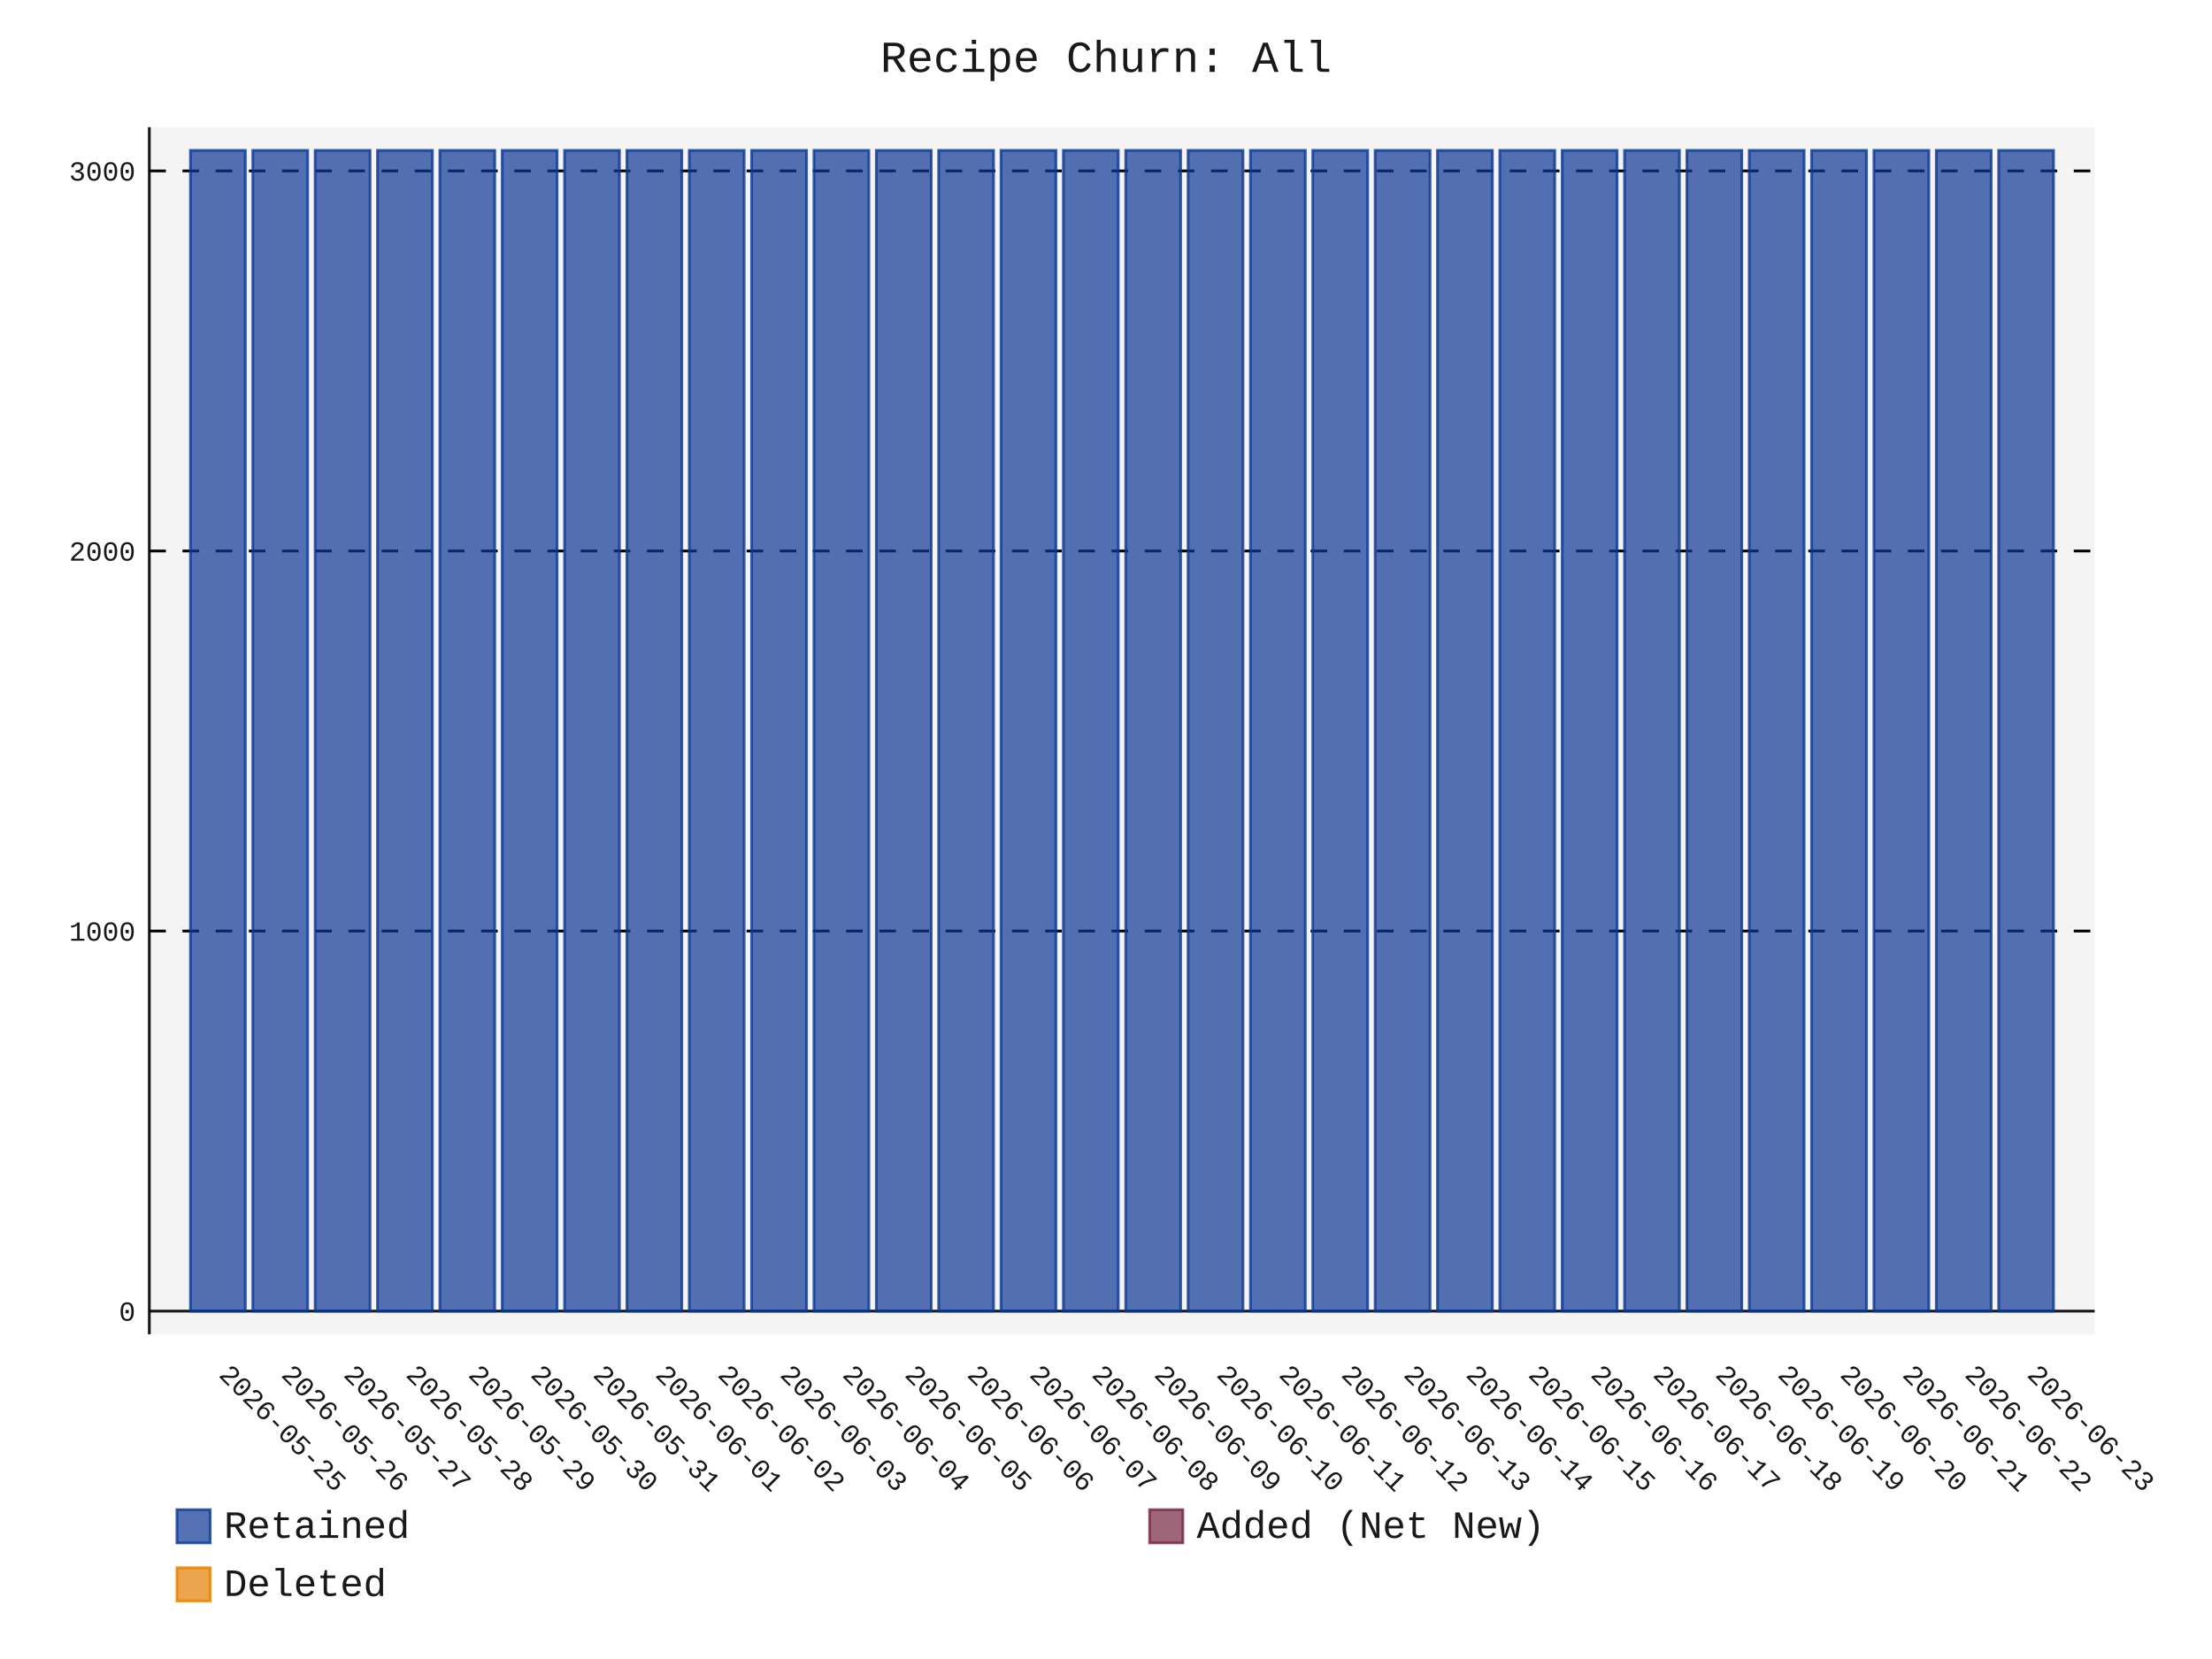
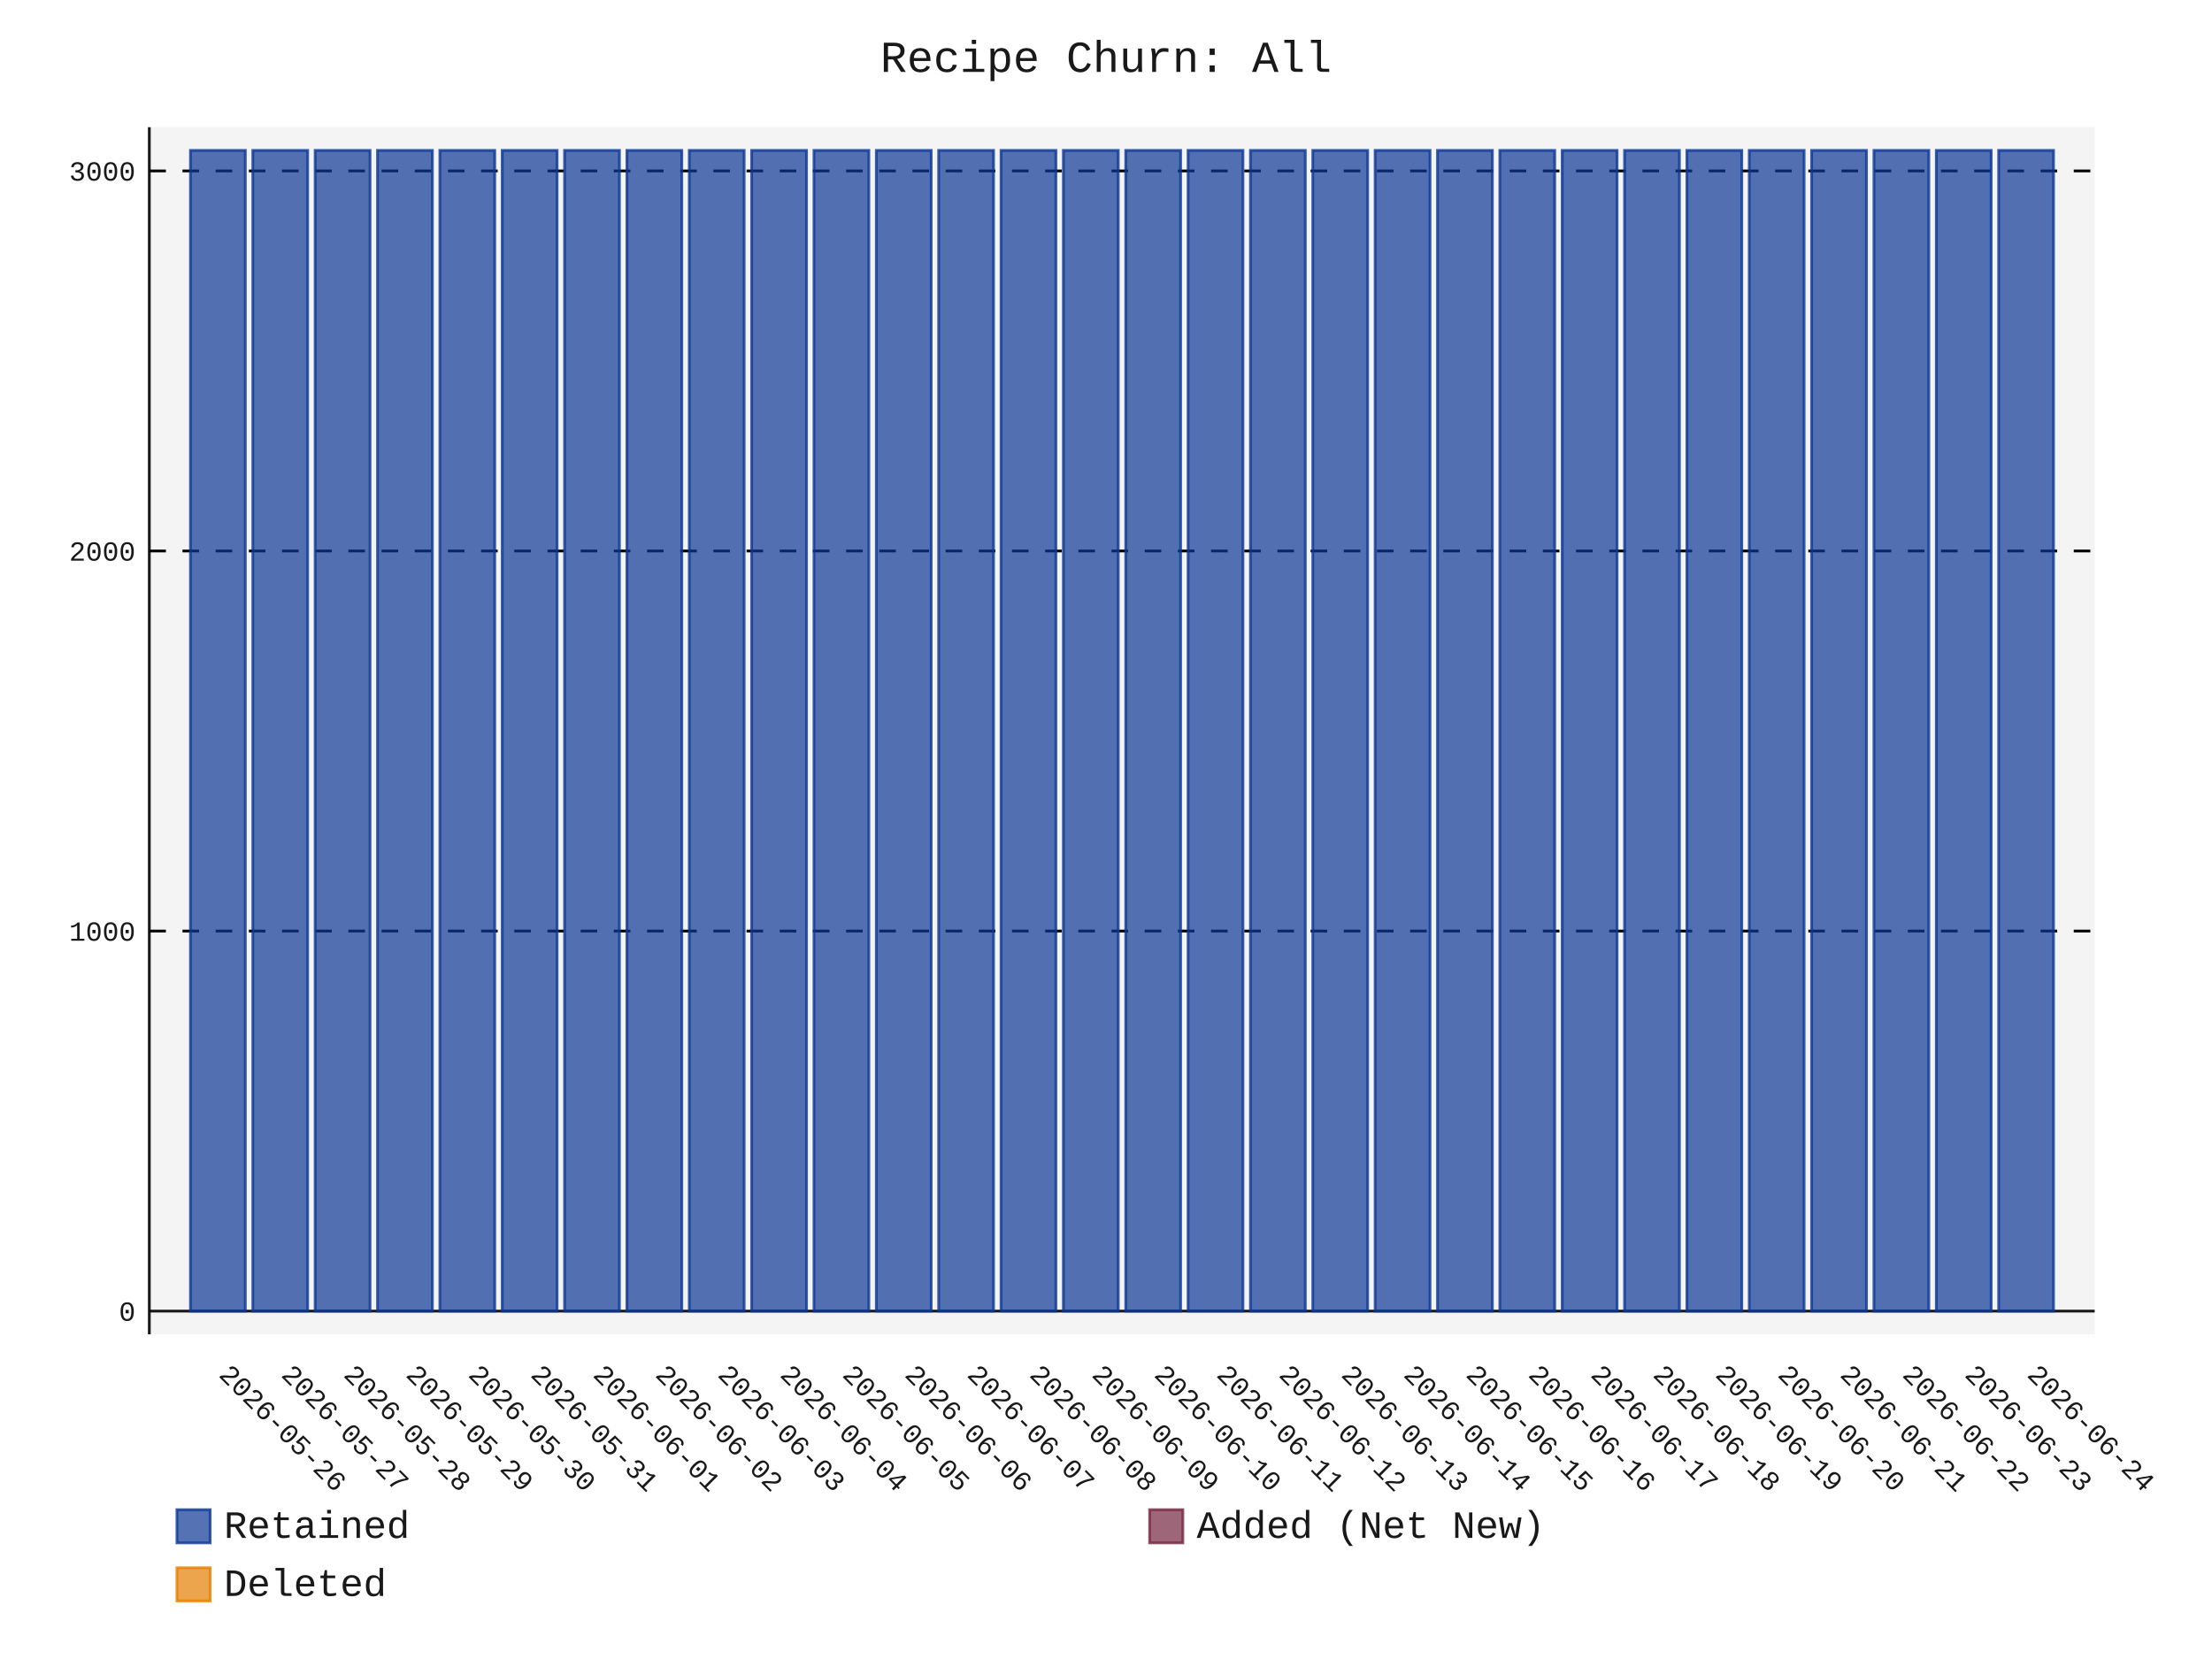
- <svg xmlns="http://www.w3.org/2000/svg" id="chart-0618896b-b977-415c-9762-0cec73ce8aa8" class="pygal-chart" viewBox="0 0 800 600">
+ <svg xmlns="http://www.w3.org/2000/svg" id="chart-1c3228c5-12e9-40e8-996f-5d8cffcf38c1" class="pygal-chart" viewBox="0 0 800 600">
  <defs>
-     <style type="text/css">#chart-0618896b-b977-415c-9762-0cec73ce8aa8{-webkit-user-select:none;-webkit-font-smoothing:antialiased;font-family:Consolas,"Liberation Mono",Menlo,Courier,monospace}#chart-0618896b-b977-415c-9762-0cec73ce8aa8 .title{font-family:Consolas,"Liberation Mono",Menlo,Courier,monospace;font-size:16px}#chart-0618896b-b977-415c-9762-0cec73ce8aa8 .legends .legend text{font-family:Consolas,"Liberation Mono",Menlo,Courier,monospace;font-size:14px}#chart-0618896b-b977-415c-9762-0cec73ce8aa8 .axis text{font-family:Consolas,"Liberation Mono",Menlo,Courier,monospace;font-size:10px}#chart-0618896b-b977-415c-9762-0cec73ce8aa8 .axis text.major{font-family:Consolas,"Liberation Mono",Menlo,Courier,monospace;font-size:10px}#chart-0618896b-b977-415c-9762-0cec73ce8aa8 .text-overlay text.value{font-family:Consolas,"Liberation Mono",Menlo,Courier,monospace;font-size:16px}#chart-0618896b-b977-415c-9762-0cec73ce8aa8 .text-overlay text.label{font-family:Consolas,"Liberation Mono",Menlo,Courier,monospace;font-size:10px}#chart-0618896b-b977-415c-9762-0cec73ce8aa8 .tooltip{font-family:Consolas,"Liberation Mono",Menlo,Courier,monospace;font-size:14px}#chart-0618896b-b977-415c-9762-0cec73ce8aa8 text.no_data{font-family:Consolas,"Liberation Mono",Menlo,Courier,monospace;font-size:64px}
- #chart-0618896b-b977-415c-9762-0cec73ce8aa8{background-color:transparent}#chart-0618896b-b977-415c-9762-0cec73ce8aa8 path,#chart-0618896b-b977-415c-9762-0cec73ce8aa8 line,#chart-0618896b-b977-415c-9762-0cec73ce8aa8 rect,#chart-0618896b-b977-415c-9762-0cec73ce8aa8 circle{-webkit-transition:150ms;-moz-transition:150ms;transition:150ms}#chart-0618896b-b977-415c-9762-0cec73ce8aa8 .graph &gt; .background{fill:transparent}#chart-0618896b-b977-415c-9762-0cec73ce8aa8 .plot &gt; .background{fill:rgba(240,240,240,0.7)}#chart-0618896b-b977-415c-9762-0cec73ce8aa8 .graph{fill:rgba(0,0,0,0.9)}#chart-0618896b-b977-415c-9762-0cec73ce8aa8 text.no_data{fill:rgba(0,0,0,0.9)}#chart-0618896b-b977-415c-9762-0cec73ce8aa8 .title{fill:rgba(0,0,0,0.9)}#chart-0618896b-b977-415c-9762-0cec73ce8aa8 .legends .legend text{fill:rgba(0,0,0,0.9)}#chart-0618896b-b977-415c-9762-0cec73ce8aa8 .legends .legend:hover text{fill:rgba(0,0,0,0.9)}#chart-0618896b-b977-415c-9762-0cec73ce8aa8 .axis .line{stroke:rgba(0,0,0,0.9)}#chart-0618896b-b977-415c-9762-0cec73ce8aa8 .axis .guide.line{stroke:rgba(0,0,0,0.5)}#chart-0618896b-b977-415c-9762-0cec73ce8aa8 .axis .major.line{stroke:rgba(0,0,0,0.9)}#chart-0618896b-b977-415c-9762-0cec73ce8aa8 .axis text.major{fill:rgba(0,0,0,0.9)}#chart-0618896b-b977-415c-9762-0cec73ce8aa8 .axis.y .guides:hover .guide.line,#chart-0618896b-b977-415c-9762-0cec73ce8aa8 .line-graph .axis.x .guides:hover .guide.line,#chart-0618896b-b977-415c-9762-0cec73ce8aa8 .stackedline-graph .axis.x .guides:hover .guide.line,#chart-0618896b-b977-415c-9762-0cec73ce8aa8 .xy-graph .axis.x .guides:hover .guide.line{stroke:rgba(0,0,0,0.9)}#chart-0618896b-b977-415c-9762-0cec73ce8aa8 .axis .guides:hover text{fill:rgba(0,0,0,0.9)}#chart-0618896b-b977-415c-9762-0cec73ce8aa8 .reactive{fill-opacity:.7;stroke-opacity:.8;stroke-width:1}#chart-0618896b-b977-415c-9762-0cec73ce8aa8 .ci{stroke:rgba(0,0,0,0.9)}#chart-0618896b-b977-415c-9762-0cec73ce8aa8 .reactive.active,#chart-0618896b-b977-415c-9762-0cec73ce8aa8 .active .reactive{fill-opacity:.8;stroke-opacity:.9;stroke-width:4}#chart-0618896b-b977-415c-9762-0cec73ce8aa8 .ci .reactive.active{stroke-width:1.5}#chart-0618896b-b977-415c-9762-0cec73ce8aa8 .series text{fill:rgba(0,0,0,0.9)}#chart-0618896b-b977-415c-9762-0cec73ce8aa8 .tooltip rect{fill:rgba(240,240,240,0.7);stroke:rgba(0,0,0,0.9);-webkit-transition:opacity 150ms;-moz-transition:opacity 150ms;transition:opacity 150ms}#chart-0618896b-b977-415c-9762-0cec73ce8aa8 .tooltip .label{fill:rgba(0,0,0,0.9)}#chart-0618896b-b977-415c-9762-0cec73ce8aa8 .tooltip .label{fill:rgba(0,0,0,0.9)}#chart-0618896b-b977-415c-9762-0cec73ce8aa8 .tooltip .legend{font-size:.8em;fill:rgba(0,0,0,0.5)}#chart-0618896b-b977-415c-9762-0cec73ce8aa8 .tooltip .x_label{font-size:.6em;fill:rgba(0,0,0,0.9)}#chart-0618896b-b977-415c-9762-0cec73ce8aa8 .tooltip .xlink{font-size:.5em;text-decoration:underline}#chart-0618896b-b977-415c-9762-0cec73ce8aa8 .tooltip .value{font-size:1.5em}#chart-0618896b-b977-415c-9762-0cec73ce8aa8 .bound{font-size:.5em}#chart-0618896b-b977-415c-9762-0cec73ce8aa8 .max-value{font-size:.75em;fill:rgba(0,0,0,0.5)}#chart-0618896b-b977-415c-9762-0cec73ce8aa8 .map-element{fill:rgba(240,240,240,0.7);stroke:rgba(0,0,0,0.5) !important}#chart-0618896b-b977-415c-9762-0cec73ce8aa8 .map-element .reactive{fill-opacity:inherit;stroke-opacity:inherit}#chart-0618896b-b977-415c-9762-0cec73ce8aa8 .color-0,#chart-0618896b-b977-415c-9762-0cec73ce8aa8 .color-0 a:visited{stroke:rgb(12,55,149);fill:rgb(12,55,149)}#chart-0618896b-b977-415c-9762-0cec73ce8aa8 .color-1,#chart-0618896b-b977-415c-9762-0cec73ce8aa8 .color-1 a:visited{stroke:rgb(117,38,65);fill:rgb(117,38,65)}#chart-0618896b-b977-415c-9762-0cec73ce8aa8 .color-2,#chart-0618896b-b977-415c-9762-0cec73ce8aa8 .color-2 a:visited{stroke:rgb(228,127,0);fill:rgb(228,127,0)}#chart-0618896b-b977-415c-9762-0cec73ce8aa8 .text-overlay .color-0 text{fill:black}#chart-0618896b-b977-415c-9762-0cec73ce8aa8 .text-overlay .color-1 text{fill:black}#chart-0618896b-b977-415c-9762-0cec73ce8aa8 .text-overlay .color-2 text{fill:black}
- #chart-0618896b-b977-415c-9762-0cec73ce8aa8 text.no_data{text-anchor:middle}#chart-0618896b-b977-415c-9762-0cec73ce8aa8 .guide.line{fill:none}#chart-0618896b-b977-415c-9762-0cec73ce8aa8 .centered{text-anchor:middle}#chart-0618896b-b977-415c-9762-0cec73ce8aa8 .title{text-anchor:middle}#chart-0618896b-b977-415c-9762-0cec73ce8aa8 .legends .legend text{fill-opacity:1}#chart-0618896b-b977-415c-9762-0cec73ce8aa8 .axis.x text{text-anchor:middle}#chart-0618896b-b977-415c-9762-0cec73ce8aa8 .axis.x:not(.web) text[transform]{text-anchor:start}#chart-0618896b-b977-415c-9762-0cec73ce8aa8 .axis.x:not(.web) text[transform].backwards{text-anchor:end}#chart-0618896b-b977-415c-9762-0cec73ce8aa8 .axis.y text{text-anchor:end}#chart-0618896b-b977-415c-9762-0cec73ce8aa8 .axis.y text[transform].backwards{text-anchor:start}#chart-0618896b-b977-415c-9762-0cec73ce8aa8 .axis.y2 text{text-anchor:start}#chart-0618896b-b977-415c-9762-0cec73ce8aa8 .axis.y2 text[transform].backwards{text-anchor:end}#chart-0618896b-b977-415c-9762-0cec73ce8aa8 .axis .guide.line{stroke-dasharray:4,4;stroke:black}#chart-0618896b-b977-415c-9762-0cec73ce8aa8 .axis .major.guide.line{stroke-dasharray:6,6;stroke:black}#chart-0618896b-b977-415c-9762-0cec73ce8aa8 .horizontal .axis.y .guide.line,#chart-0618896b-b977-415c-9762-0cec73ce8aa8 .horizontal .axis.y2 .guide.line,#chart-0618896b-b977-415c-9762-0cec73ce8aa8 .vertical .axis.x .guide.line{opacity:0}#chart-0618896b-b977-415c-9762-0cec73ce8aa8 .horizontal .axis.always_show .guide.line,#chart-0618896b-b977-415c-9762-0cec73ce8aa8 .vertical .axis.always_show .guide.line{opacity:1 !important}#chart-0618896b-b977-415c-9762-0cec73ce8aa8 .axis.y .guides:hover .guide.line,#chart-0618896b-b977-415c-9762-0cec73ce8aa8 .axis.y2 .guides:hover .guide.line,#chart-0618896b-b977-415c-9762-0cec73ce8aa8 .axis.x .guides:hover .guide.line{opacity:1}#chart-0618896b-b977-415c-9762-0cec73ce8aa8 .axis .guides:hover text{opacity:1}#chart-0618896b-b977-415c-9762-0cec73ce8aa8 .nofill{fill:none}#chart-0618896b-b977-415c-9762-0cec73ce8aa8 .subtle-fill{fill-opacity:.2}#chart-0618896b-b977-415c-9762-0cec73ce8aa8 .dot{stroke-width:1px;fill-opacity:1;stroke-opacity:1}#chart-0618896b-b977-415c-9762-0cec73ce8aa8 .dot.active{stroke-width:5px}#chart-0618896b-b977-415c-9762-0cec73ce8aa8 .dot.negative{fill:transparent}#chart-0618896b-b977-415c-9762-0cec73ce8aa8 text,#chart-0618896b-b977-415c-9762-0cec73ce8aa8 tspan{stroke:none !important}#chart-0618896b-b977-415c-9762-0cec73ce8aa8 .series text.active{opacity:1}#chart-0618896b-b977-415c-9762-0cec73ce8aa8 .tooltip rect{fill-opacity:.95;stroke-width:.5}#chart-0618896b-b977-415c-9762-0cec73ce8aa8 .tooltip text{fill-opacity:1}#chart-0618896b-b977-415c-9762-0cec73ce8aa8 .showable{visibility:hidden}#chart-0618896b-b977-415c-9762-0cec73ce8aa8 .showable.shown{visibility:visible}#chart-0618896b-b977-415c-9762-0cec73ce8aa8 .gauge-background{fill:rgba(229,229,229,1);stroke:none}#chart-0618896b-b977-415c-9762-0cec73ce8aa8 .bg-lines{stroke:transparent;stroke-width:2px}</style>
+     <style type="text/css">#chart-1c3228c5-12e9-40e8-996f-5d8cffcf38c1{-webkit-user-select:none;-webkit-font-smoothing:antialiased;font-family:Consolas,"Liberation Mono",Menlo,Courier,monospace}#chart-1c3228c5-12e9-40e8-996f-5d8cffcf38c1 .title{font-family:Consolas,"Liberation Mono",Menlo,Courier,monospace;font-size:16px}#chart-1c3228c5-12e9-40e8-996f-5d8cffcf38c1 .legends .legend text{font-family:Consolas,"Liberation Mono",Menlo,Courier,monospace;font-size:14px}#chart-1c3228c5-12e9-40e8-996f-5d8cffcf38c1 .axis text{font-family:Consolas,"Liberation Mono",Menlo,Courier,monospace;font-size:10px}#chart-1c3228c5-12e9-40e8-996f-5d8cffcf38c1 .axis text.major{font-family:Consolas,"Liberation Mono",Menlo,Courier,monospace;font-size:10px}#chart-1c3228c5-12e9-40e8-996f-5d8cffcf38c1 .text-overlay text.value{font-family:Consolas,"Liberation Mono",Menlo,Courier,monospace;font-size:16px}#chart-1c3228c5-12e9-40e8-996f-5d8cffcf38c1 .text-overlay text.label{font-family:Consolas,"Liberation Mono",Menlo,Courier,monospace;font-size:10px}#chart-1c3228c5-12e9-40e8-996f-5d8cffcf38c1 .tooltip{font-family:Consolas,"Liberation Mono",Menlo,Courier,monospace;font-size:14px}#chart-1c3228c5-12e9-40e8-996f-5d8cffcf38c1 text.no_data{font-family:Consolas,"Liberation Mono",Menlo,Courier,monospace;font-size:64px}
+ #chart-1c3228c5-12e9-40e8-996f-5d8cffcf38c1{background-color:transparent}#chart-1c3228c5-12e9-40e8-996f-5d8cffcf38c1 path,#chart-1c3228c5-12e9-40e8-996f-5d8cffcf38c1 line,#chart-1c3228c5-12e9-40e8-996f-5d8cffcf38c1 rect,#chart-1c3228c5-12e9-40e8-996f-5d8cffcf38c1 circle{-webkit-transition:150ms;-moz-transition:150ms;transition:150ms}#chart-1c3228c5-12e9-40e8-996f-5d8cffcf38c1 .graph &gt; .background{fill:transparent}#chart-1c3228c5-12e9-40e8-996f-5d8cffcf38c1 .plot &gt; .background{fill:rgba(240,240,240,0.7)}#chart-1c3228c5-12e9-40e8-996f-5d8cffcf38c1 .graph{fill:rgba(0,0,0,0.9)}#chart-1c3228c5-12e9-40e8-996f-5d8cffcf38c1 text.no_data{fill:rgba(0,0,0,0.9)}#chart-1c3228c5-12e9-40e8-996f-5d8cffcf38c1 .title{fill:rgba(0,0,0,0.9)}#chart-1c3228c5-12e9-40e8-996f-5d8cffcf38c1 .legends .legend text{fill:rgba(0,0,0,0.9)}#chart-1c3228c5-12e9-40e8-996f-5d8cffcf38c1 .legends .legend:hover text{fill:rgba(0,0,0,0.9)}#chart-1c3228c5-12e9-40e8-996f-5d8cffcf38c1 .axis .line{stroke:rgba(0,0,0,0.9)}#chart-1c3228c5-12e9-40e8-996f-5d8cffcf38c1 .axis .guide.line{stroke:rgba(0,0,0,0.5)}#chart-1c3228c5-12e9-40e8-996f-5d8cffcf38c1 .axis .major.line{stroke:rgba(0,0,0,0.9)}#chart-1c3228c5-12e9-40e8-996f-5d8cffcf38c1 .axis text.major{fill:rgba(0,0,0,0.9)}#chart-1c3228c5-12e9-40e8-996f-5d8cffcf38c1 .axis.y .guides:hover .guide.line,#chart-1c3228c5-12e9-40e8-996f-5d8cffcf38c1 .line-graph .axis.x .guides:hover .guide.line,#chart-1c3228c5-12e9-40e8-996f-5d8cffcf38c1 .stackedline-graph .axis.x .guides:hover .guide.line,#chart-1c3228c5-12e9-40e8-996f-5d8cffcf38c1 .xy-graph .axis.x .guides:hover .guide.line{stroke:rgba(0,0,0,0.9)}#chart-1c3228c5-12e9-40e8-996f-5d8cffcf38c1 .axis .guides:hover text{fill:rgba(0,0,0,0.9)}#chart-1c3228c5-12e9-40e8-996f-5d8cffcf38c1 .reactive{fill-opacity:.7;stroke-opacity:.8;stroke-width:1}#chart-1c3228c5-12e9-40e8-996f-5d8cffcf38c1 .ci{stroke:rgba(0,0,0,0.9)}#chart-1c3228c5-12e9-40e8-996f-5d8cffcf38c1 .reactive.active,#chart-1c3228c5-12e9-40e8-996f-5d8cffcf38c1 .active .reactive{fill-opacity:.8;stroke-opacity:.9;stroke-width:4}#chart-1c3228c5-12e9-40e8-996f-5d8cffcf38c1 .ci .reactive.active{stroke-width:1.5}#chart-1c3228c5-12e9-40e8-996f-5d8cffcf38c1 .series text{fill:rgba(0,0,0,0.9)}#chart-1c3228c5-12e9-40e8-996f-5d8cffcf38c1 .tooltip rect{fill:rgba(240,240,240,0.7);stroke:rgba(0,0,0,0.9);-webkit-transition:opacity 150ms;-moz-transition:opacity 150ms;transition:opacity 150ms}#chart-1c3228c5-12e9-40e8-996f-5d8cffcf38c1 .tooltip .label{fill:rgba(0,0,0,0.9)}#chart-1c3228c5-12e9-40e8-996f-5d8cffcf38c1 .tooltip .label{fill:rgba(0,0,0,0.9)}#chart-1c3228c5-12e9-40e8-996f-5d8cffcf38c1 .tooltip .legend{font-size:.8em;fill:rgba(0,0,0,0.5)}#chart-1c3228c5-12e9-40e8-996f-5d8cffcf38c1 .tooltip .x_label{font-size:.6em;fill:rgba(0,0,0,0.9)}#chart-1c3228c5-12e9-40e8-996f-5d8cffcf38c1 .tooltip .xlink{font-size:.5em;text-decoration:underline}#chart-1c3228c5-12e9-40e8-996f-5d8cffcf38c1 .tooltip .value{font-size:1.5em}#chart-1c3228c5-12e9-40e8-996f-5d8cffcf38c1 .bound{font-size:.5em}#chart-1c3228c5-12e9-40e8-996f-5d8cffcf38c1 .max-value{font-size:.75em;fill:rgba(0,0,0,0.5)}#chart-1c3228c5-12e9-40e8-996f-5d8cffcf38c1 .map-element{fill:rgba(240,240,240,0.7);stroke:rgba(0,0,0,0.5) !important}#chart-1c3228c5-12e9-40e8-996f-5d8cffcf38c1 .map-element .reactive{fill-opacity:inherit;stroke-opacity:inherit}#chart-1c3228c5-12e9-40e8-996f-5d8cffcf38c1 .color-0,#chart-1c3228c5-12e9-40e8-996f-5d8cffcf38c1 .color-0 a:visited{stroke:rgb(12,55,149);fill:rgb(12,55,149)}#chart-1c3228c5-12e9-40e8-996f-5d8cffcf38c1 .color-1,#chart-1c3228c5-12e9-40e8-996f-5d8cffcf38c1 .color-1 a:visited{stroke:rgb(117,38,65);fill:rgb(117,38,65)}#chart-1c3228c5-12e9-40e8-996f-5d8cffcf38c1 .color-2,#chart-1c3228c5-12e9-40e8-996f-5d8cffcf38c1 .color-2 a:visited{stroke:rgb(228,127,0);fill:rgb(228,127,0)}#chart-1c3228c5-12e9-40e8-996f-5d8cffcf38c1 .text-overlay .color-0 text{fill:black}#chart-1c3228c5-12e9-40e8-996f-5d8cffcf38c1 .text-overlay .color-1 text{fill:black}#chart-1c3228c5-12e9-40e8-996f-5d8cffcf38c1 .text-overlay .color-2 text{fill:black}
+ #chart-1c3228c5-12e9-40e8-996f-5d8cffcf38c1 text.no_data{text-anchor:middle}#chart-1c3228c5-12e9-40e8-996f-5d8cffcf38c1 .guide.line{fill:none}#chart-1c3228c5-12e9-40e8-996f-5d8cffcf38c1 .centered{text-anchor:middle}#chart-1c3228c5-12e9-40e8-996f-5d8cffcf38c1 .title{text-anchor:middle}#chart-1c3228c5-12e9-40e8-996f-5d8cffcf38c1 .legends .legend text{fill-opacity:1}#chart-1c3228c5-12e9-40e8-996f-5d8cffcf38c1 .axis.x text{text-anchor:middle}#chart-1c3228c5-12e9-40e8-996f-5d8cffcf38c1 .axis.x:not(.web) text[transform]{text-anchor:start}#chart-1c3228c5-12e9-40e8-996f-5d8cffcf38c1 .axis.x:not(.web) text[transform].backwards{text-anchor:end}#chart-1c3228c5-12e9-40e8-996f-5d8cffcf38c1 .axis.y text{text-anchor:end}#chart-1c3228c5-12e9-40e8-996f-5d8cffcf38c1 .axis.y text[transform].backwards{text-anchor:start}#chart-1c3228c5-12e9-40e8-996f-5d8cffcf38c1 .axis.y2 text{text-anchor:start}#chart-1c3228c5-12e9-40e8-996f-5d8cffcf38c1 .axis.y2 text[transform].backwards{text-anchor:end}#chart-1c3228c5-12e9-40e8-996f-5d8cffcf38c1 .axis .guide.line{stroke-dasharray:4,4;stroke:black}#chart-1c3228c5-12e9-40e8-996f-5d8cffcf38c1 .axis .major.guide.line{stroke-dasharray:6,6;stroke:black}#chart-1c3228c5-12e9-40e8-996f-5d8cffcf38c1 .horizontal .axis.y .guide.line,#chart-1c3228c5-12e9-40e8-996f-5d8cffcf38c1 .horizontal .axis.y2 .guide.line,#chart-1c3228c5-12e9-40e8-996f-5d8cffcf38c1 .vertical .axis.x .guide.line{opacity:0}#chart-1c3228c5-12e9-40e8-996f-5d8cffcf38c1 .horizontal .axis.always_show .guide.line,#chart-1c3228c5-12e9-40e8-996f-5d8cffcf38c1 .vertical .axis.always_show .guide.line{opacity:1 !important}#chart-1c3228c5-12e9-40e8-996f-5d8cffcf38c1 .axis.y .guides:hover .guide.line,#chart-1c3228c5-12e9-40e8-996f-5d8cffcf38c1 .axis.y2 .guides:hover .guide.line,#chart-1c3228c5-12e9-40e8-996f-5d8cffcf38c1 .axis.x .guides:hover .guide.line{opacity:1}#chart-1c3228c5-12e9-40e8-996f-5d8cffcf38c1 .axis .guides:hover text{opacity:1}#chart-1c3228c5-12e9-40e8-996f-5d8cffcf38c1 .nofill{fill:none}#chart-1c3228c5-12e9-40e8-996f-5d8cffcf38c1 .subtle-fill{fill-opacity:.2}#chart-1c3228c5-12e9-40e8-996f-5d8cffcf38c1 .dot{stroke-width:1px;fill-opacity:1;stroke-opacity:1}#chart-1c3228c5-12e9-40e8-996f-5d8cffcf38c1 .dot.active{stroke-width:5px}#chart-1c3228c5-12e9-40e8-996f-5d8cffcf38c1 .dot.negative{fill:transparent}#chart-1c3228c5-12e9-40e8-996f-5d8cffcf38c1 text,#chart-1c3228c5-12e9-40e8-996f-5d8cffcf38c1 tspan{stroke:none !important}#chart-1c3228c5-12e9-40e8-996f-5d8cffcf38c1 .series text.active{opacity:1}#chart-1c3228c5-12e9-40e8-996f-5d8cffcf38c1 .tooltip rect{fill-opacity:.95;stroke-width:.5}#chart-1c3228c5-12e9-40e8-996f-5d8cffcf38c1 .tooltip text{fill-opacity:1}#chart-1c3228c5-12e9-40e8-996f-5d8cffcf38c1 .showable{visibility:hidden}#chart-1c3228c5-12e9-40e8-996f-5d8cffcf38c1 .showable.shown{visibility:visible}#chart-1c3228c5-12e9-40e8-996f-5d8cffcf38c1 .gauge-background{fill:rgba(229,229,229,1);stroke:none}#chart-1c3228c5-12e9-40e8-996f-5d8cffcf38c1 .bg-lines{stroke:transparent;stroke-width:2px}</style>
  </defs>
  <g class="graph stackedbar-graph vertical">
    <rect x="0" y="0" width="800" height="600" class="background" />
    <g transform="translate(54, 46)" class="plot">
      <rect x="0" y="0" width="703.574" height="436.574" class="background" />
      <g class="axis y always_show">
        <g class="guides">
          <path d="M0 428.178 h703.574" class="axis major line" />
          <text x="-5" y="431.678" class="major">0</text>
        </g>
        <g class="guides">
          <path d="M0 290.725 h703.574" class="major guide line" />
          <text x="-5" y="294.225" class="major">1000</text>
        </g>
        <g class="guides">
          <path d="M0 153.271 h703.574" class="major guide line" />
          <text x="-5" y="156.771" class="major">2000</text>
        </g>
        <g class="guides">
          <path d="M0 15.818 h703.574" class="major guide line" />
          <text x="-5" y="19.318" class="major">3000</text>
        </g>
      </g>
      <g class="axis x">
        <path d="M0 0 v436.574" class="line" />
        <g class="guides">
          <path d="M24.805 0 v436.574" class="guide line" />
-           <text x="24.805" y="451.574" class="" transform="rotate(45 24.80548 451.5736)">2026-05-25</text>
+           <text x="24.805" y="451.574" class="" transform="rotate(45 24.80548 451.5736)">2026-05-26</text>
        </g>
        <g class="guides">
          <path d="M47.356 0 v436.574" class="guide line" />
-           <text x="47.356" y="451.574" class="" transform="rotate(45 47.35592 451.5736)">2026-05-26</text>
+           <text x="47.356" y="451.574" class="" transform="rotate(45 47.35592 451.5736)">2026-05-27</text>
        </g>
        <g class="guides">
          <path d="M69.906 0 v436.574" class="guide line" />
-           <text x="69.906" y="451.574" class="" transform="rotate(45 69.90635 451.5736)">2026-05-27</text>
+           <text x="69.906" y="451.574" class="" transform="rotate(45 69.90635 451.5736)">2026-05-28</text>
        </g>
        <g class="guides">
          <path d="M92.457 0 v436.574" class="guide line" />
-           <text x="92.457" y="451.574" class="" transform="rotate(45 92.45679 451.5736)">2026-05-28</text>
+           <text x="92.457" y="451.574" class="" transform="rotate(45 92.45679 451.5736)">2026-05-29</text>
        </g>
        <g class="guides">
          <path d="M115.007 0 v436.574" class="guide line" />
-           <text x="115.007" y="451.574" class="" transform="rotate(45 115.0072 451.5736)">2026-05-29</text>
+           <text x="115.007" y="451.574" class="" transform="rotate(45 115.0072 451.5736)">2026-05-30</text>
        </g>
        <g class="guides">
          <path d="M137.558 0 v436.574" class="guide line" />
-           <text x="137.558" y="451.574" class="" transform="rotate(45 137.5577 451.5736)">2026-05-30</text>
+           <text x="137.558" y="451.574" class="" transform="rotate(45 137.5577 451.5736)">2026-05-31</text>
        </g>
        <g class="guides">
          <path d="M160.108 0 v436.574" class="guide line" />
-           <text x="160.108" y="451.574" class="" transform="rotate(45 160.1081 451.5736)">2026-05-31</text>
+           <text x="160.108" y="451.574" class="" transform="rotate(45 160.1081 451.5736)">2026-06-01</text>
        </g>
        <g class="guides">
          <path d="M182.659 0 v436.574" class="guide line" />
-           <text x="182.659" y="451.574" class="" transform="rotate(45 182.6585 451.5736)">2026-06-01</text>
+           <text x="182.659" y="451.574" class="" transform="rotate(45 182.6585 451.5736)">2026-06-02</text>
        </g>
        <g class="guides">
          <path d="M205.209 0 v436.574" class="guide line" />
-           <text x="205.209" y="451.574" class="" transform="rotate(45 205.209 451.5736)">2026-06-02</text>
+           <text x="205.209" y="451.574" class="" transform="rotate(45 205.209 451.5736)">2026-06-03</text>
        </g>
        <g class="guides">
          <path d="M227.759 0 v436.574" class="guide line" />
-           <text x="227.759" y="451.574" class="" transform="rotate(45 227.7594 451.5736)">2026-06-03</text>
+           <text x="227.759" y="451.574" class="" transform="rotate(45 227.7594 451.5736)">2026-06-04</text>
        </g>
        <g class="guides">
          <path d="M250.31 0 v436.574" class="guide line" />
-           <text x="250.31" y="451.574" class="" transform="rotate(45 250.3098 451.5736)">2026-06-04</text>
+           <text x="250.31" y="451.574" class="" transform="rotate(45 250.3098 451.5736)">2026-06-05</text>
        </g>
        <g class="guides">
          <path d="M272.86 0 v436.574" class="guide line" />
-           <text x="272.86" y="451.574" class="" transform="rotate(45 272.8603 451.5736)">2026-06-05</text>
+           <text x="272.86" y="451.574" class="" transform="rotate(45 272.8603 451.5736)">2026-06-06</text>
        </g>
        <g class="guides">
          <path d="M295.411 0 v436.574" class="guide line" />
-           <text x="295.411" y="451.574" class="" transform="rotate(45 295.4107 451.5736)">2026-06-06</text>
+           <text x="295.411" y="451.574" class="" transform="rotate(45 295.4107 451.5736)">2026-06-07</text>
        </g>
        <g class="guides">
          <path d="M317.961 0 v436.574" class="guide line" />
-           <text x="317.961" y="451.574" class="" transform="rotate(45 317.9611 451.5736)">2026-06-07</text>
+           <text x="317.961" y="451.574" class="" transform="rotate(45 317.9611 451.5736)">2026-06-08</text>
        </g>
        <g class="guides">
          <path d="M340.512 0 v436.574" class="guide line" />
-           <text x="340.512" y="451.574" class="" transform="rotate(45 340.5116 451.5736)">2026-06-08</text>
+           <text x="340.512" y="451.574" class="" transform="rotate(45 340.5116 451.5736)">2026-06-09</text>
        </g>
        <g class="guides">
          <path d="M363.062 0 v436.574" class="guide line" />
-           <text x="363.062" y="451.574" class="" transform="rotate(45 363.062 451.5736)">2026-06-09</text>
+           <text x="363.062" y="451.574" class="" transform="rotate(45 363.062 451.5736)">2026-06-10</text>
        </g>
        <g class="guides">
          <path d="M385.612 0 v436.574" class="guide line" />
-           <text x="385.612" y="451.574" class="" transform="rotate(45 385.6125 451.5736)">2026-06-10</text>
+           <text x="385.612" y="451.574" class="" transform="rotate(45 385.6125 451.5736)">2026-06-11</text>
        </g>
        <g class="guides">
          <path d="M408.163 0 v436.574" class="guide line" />
-           <text x="408.163" y="451.574" class="" transform="rotate(45 408.1629 451.5736)">2026-06-11</text>
+           <text x="408.163" y="451.574" class="" transform="rotate(45 408.1629 451.5736)">2026-06-12</text>
        </g>
        <g class="guides">
          <path d="M430.713 0 v436.574" class="guide line" />
-           <text x="430.713" y="451.574" class="" transform="rotate(45 430.7133 451.5736)">2026-06-12</text>
+           <text x="430.713" y="451.574" class="" transform="rotate(45 430.7133 451.5736)">2026-06-13</text>
        </g>
        <g class="guides">
          <path d="M453.264 0 v436.574" class="guide line" />
-           <text x="453.264" y="451.574" class="" transform="rotate(45 453.2638 451.5736)">2026-06-13</text>
+           <text x="453.264" y="451.574" class="" transform="rotate(45 453.2638 451.5736)">2026-06-14</text>
        </g>
        <g class="guides">
          <path d="M475.814 0 v436.574" class="guide line" />
-           <text x="475.814" y="451.574" class="" transform="rotate(45 475.8142 451.5736)">2026-06-14</text>
+           <text x="475.814" y="451.574" class="" transform="rotate(45 475.8142 451.5736)">2026-06-15</text>
        </g>
        <g class="guides">
          <path d="M498.365 0 v436.574" class="guide line" />
-           <text x="498.365" y="451.574" class="" transform="rotate(45 498.3646 451.5736)">2026-06-15</text>
+           <text x="498.365" y="451.574" class="" transform="rotate(45 498.3646 451.5736)">2026-06-16</text>
        </g>
        <g class="guides">
          <path d="M520.915 0 v436.574" class="guide line" />
-           <text x="520.915" y="451.574" class="" transform="rotate(45 520.9151 451.5736)">2026-06-16</text>
+           <text x="520.915" y="451.574" class="" transform="rotate(45 520.9151 451.5736)">2026-06-17</text>
        </g>
        <g class="guides">
          <path d="M543.466 0 v436.574" class="guide line" />
-           <text x="543.465" y="451.574" class="" transform="rotate(45 543.4655 451.5736)">2026-06-17</text>
+           <text x="543.465" y="451.574" class="" transform="rotate(45 543.4655 451.5736)">2026-06-18</text>
        </g>
        <g class="guides">
          <path d="M566.016 0 v436.574" class="guide line" />
-           <text x="566.016" y="451.574" class="" transform="rotate(45 566.0159 451.5736)">2026-06-18</text>
+           <text x="566.016" y="451.574" class="" transform="rotate(45 566.0159 451.5736)">2026-06-19</text>
        </g>
        <g class="guides">
          <path d="M588.566 0 v436.574" class="guide line" />
-           <text x="588.566" y="451.574" class="" transform="rotate(45 588.5664 451.5736)">2026-06-19</text>
+           <text x="588.566" y="451.574" class="" transform="rotate(45 588.5664 451.5736)">2026-06-20</text>
        </g>
        <g class="guides">
          <path d="M611.117 0 v436.574" class="guide line" />
-           <text x="611.117" y="451.574" class="" transform="rotate(45 611.1168 451.5736)">2026-06-20</text>
+           <text x="611.117" y="451.574" class="" transform="rotate(45 611.1168 451.5736)">2026-06-21</text>
        </g>
        <g class="guides">
          <path d="M633.667 0 v436.574" class="guide line" />
-           <text x="633.667" y="451.574" class="" transform="rotate(45 633.6672 451.5736)">2026-06-21</text>
+           <text x="633.667" y="451.574" class="" transform="rotate(45 633.6672 451.5736)">2026-06-22</text>
        </g>
        <g class="guides">
          <path d="M656.218 0 v436.574" class="guide line" />
-           <text x="656.218" y="451.574" class="" transform="rotate(45 656.2177 451.5736)">2026-06-22</text>
+           <text x="656.218" y="451.574" class="" transform="rotate(45 656.2177 451.5736)">2026-06-23</text>
        </g>
        <g class="guides">
          <path d="M678.768 0 v436.574" class="guide line" />
-           <text x="678.768" y="451.574" class="" transform="rotate(45 678.7681 451.5736)">2026-06-23</text>
+           <text x="678.768" y="451.574" class="" transform="rotate(45 678.7681 451.5736)">2026-06-24</text>
        </g>
      </g>
      <g class="series serie-0 color-0">
        <g class="bars">
          <g class="bar">
            <rect x="14.883" y="8.396" rx="0" ry="0" width="19.844" height="419.782" class="rect reactive tooltip-trigger" />
          </g>
          <g class="bar">
            <rect x="37.434" y="8.396" rx="0" ry="0" width="19.844" height="419.782" class="rect reactive tooltip-trigger" />
          </g>
          <g class="bar">
            <rect x="59.984" y="8.396" rx="0" ry="0" width="19.844" height="419.782" class="rect reactive tooltip-trigger" />
          </g>
          <g class="bar">
            <rect x="82.535" y="8.396" rx="0" ry="0" width="19.844" height="419.782" class="rect reactive tooltip-trigger" />
          </g>
          <g class="bar">
            <rect x="105.085" y="8.396" rx="0" ry="0" width="19.844" height="419.782" class="rect reactive tooltip-trigger" />
          </g>
          <g class="bar">
            <rect x="127.635" y="8.396" rx="0" ry="0" width="19.844" height="419.782" class="rect reactive tooltip-trigger" />
          </g>
          <g class="bar">
            <rect x="150.186" y="8.396" rx="0" ry="0" width="19.844" height="419.782" class="rect reactive tooltip-trigger" />
          </g>
          <g class="bar">
            <rect x="172.736" y="8.396" rx="0" ry="0" width="19.844" height="419.782" class="rect reactive tooltip-trigger" />
          </g>
          <g class="bar">
            <rect x="195.287" y="8.396" rx="0" ry="0" width="19.844" height="419.782" class="rect reactive tooltip-trigger" />
          </g>
          <g class="bar">
            <rect x="217.837" y="8.396" rx="0" ry="0" width="19.844" height="419.782" class="rect reactive tooltip-trigger" />
          </g>
          <g class="bar">
            <rect x="240.388" y="8.396" rx="0" ry="0" width="19.844" height="419.782" class="rect reactive tooltip-trigger" />
          </g>
          <g class="bar">
            <rect x="262.938" y="8.396" rx="0" ry="0" width="19.844" height="419.782" class="rect reactive tooltip-trigger" />
          </g>
          <g class="bar">
            <rect x="285.489" y="8.396" rx="0" ry="0" width="19.844" height="419.782" class="rect reactive tooltip-trigger" />
          </g>
          <g class="bar">
            <rect x="308.039" y="8.396" rx="0" ry="0" width="19.844" height="419.782" class="rect reactive tooltip-trigger" />
          </g>
          <g class="bar">
            <rect x="330.589" y="8.396" rx="0" ry="0" width="19.844" height="419.782" class="rect reactive tooltip-trigger" />
          </g>
          <g class="bar">
            <rect x="353.14" y="8.396" rx="0" ry="0" width="19.844" height="419.782" class="rect reactive tooltip-trigger" />
          </g>
          <g class="bar">
            <rect x="375.69" y="8.396" rx="0" ry="0" width="19.844" height="419.782" class="rect reactive tooltip-trigger" />
          </g>
          <g class="bar">
            <rect x="398.241" y="8.396" rx="0" ry="0" width="19.844" height="419.782" class="rect reactive tooltip-trigger" />
          </g>
          <g class="bar">
            <rect x="420.791" y="8.396" rx="0" ry="0" width="19.844" height="419.782" class="rect reactive tooltip-trigger" />
          </g>
          <g class="bar">
            <rect x="443.342" y="8.396" rx="0" ry="0" width="19.844" height="419.782" class="rect reactive tooltip-trigger" />
          </g>
          <g class="bar">
            <rect x="465.892" y="8.396" rx="0" ry="0" width="19.844" height="419.782" class="rect reactive tooltip-trigger" />
          </g>
          <g class="bar">
            <rect x="488.442" y="8.396" rx="0" ry="0" width="19.844" height="419.782" class="rect reactive tooltip-trigger" />
          </g>
          <g class="bar">
            <rect x="510.993" y="8.396" rx="0" ry="0" width="19.844" height="419.782" class="rect reactive tooltip-trigger" />
          </g>
          <g class="bar">
            <rect x="533.543" y="8.396" rx="0" ry="0" width="19.844" height="419.782" class="rect reactive tooltip-trigger" />
          </g>
          <g class="bar">
            <rect x="556.094" y="8.396" rx="0" ry="0" width="19.844" height="419.782" class="rect reactive tooltip-trigger" />
          </g>
          <g class="bar">
            <rect x="578.644" y="8.396" rx="0" ry="0" width="19.844" height="419.782" class="rect reactive tooltip-trigger" />
          </g>
          <g class="bar">
            <rect x="601.195" y="8.396" rx="0" ry="0" width="19.844" height="419.782" class="rect reactive tooltip-trigger" />
          </g>
          <g class="bar">
            <rect x="623.745" y="8.396" rx="0" ry="0" width="19.844" height="419.782" class="rect reactive tooltip-trigger" />
          </g>
          <g class="bar">
            <rect x="646.295" y="8.396" rx="0" ry="0" width="19.844" height="419.782" class="rect reactive tooltip-trigger" />
          </g>
          <g class="bar">
            <rect x="668.846" y="8.396" rx="0" ry="0" width="19.844" height="419.782" class="rect reactive tooltip-trigger" />
          </g>
        </g>
      </g>
      <g class="series serie-1 color-1">
        <g class="bars">
          <g class="bar">
            <rect x="14.883" y="8.396" rx="0" ry="0" width="19.844" height="0.0" class="rect reactive tooltip-trigger" />
          </g>
          <g class="bar">
            <rect x="37.434" y="8.396" rx="0" ry="0" width="19.844" height="0.0" class="rect reactive tooltip-trigger" />
          </g>
          <g class="bar">
            <rect x="59.984" y="8.396" rx="0" ry="0" width="19.844" height="0.0" class="rect reactive tooltip-trigger" />
          </g>
          <g class="bar">
            <rect x="82.535" y="8.396" rx="0" ry="0" width="19.844" height="0.0" class="rect reactive tooltip-trigger" />
          </g>
          <g class="bar">
            <rect x="105.085" y="8.396" rx="0" ry="0" width="19.844" height="0.0" class="rect reactive tooltip-trigger" />
          </g>
          <g class="bar">
            <rect x="127.635" y="8.396" rx="0" ry="0" width="19.844" height="0.0" class="rect reactive tooltip-trigger" />
          </g>
          <g class="bar">
            <rect x="150.186" y="8.396" rx="0" ry="0" width="19.844" height="0.0" class="rect reactive tooltip-trigger" />
          </g>
          <g class="bar">
            <rect x="172.736" y="8.396" rx="0" ry="0" width="19.844" height="0.0" class="rect reactive tooltip-trigger" />
          </g>
          <g class="bar">
            <rect x="195.287" y="8.396" rx="0" ry="0" width="19.844" height="0.0" class="rect reactive tooltip-trigger" />
          </g>
          <g class="bar">
            <rect x="217.837" y="8.396" rx="0" ry="0" width="19.844" height="0.0" class="rect reactive tooltip-trigger" />
          </g>
          <g class="bar">
            <rect x="240.388" y="8.396" rx="0" ry="0" width="19.844" height="0.0" class="rect reactive tooltip-trigger" />
          </g>
          <g class="bar">
            <rect x="262.938" y="8.396" rx="0" ry="0" width="19.844" height="0.0" class="rect reactive tooltip-trigger" />
          </g>
          <g class="bar">
            <rect x="285.489" y="8.396" rx="0" ry="0" width="19.844" height="0.0" class="rect reactive tooltip-trigger" />
          </g>
          <g class="bar">
            <rect x="308.039" y="8.396" rx="0" ry="0" width="19.844" height="0.0" class="rect reactive tooltip-trigger" />
          </g>
          <g class="bar">
            <rect x="330.589" y="8.396" rx="0" ry="0" width="19.844" height="0.0" class="rect reactive tooltip-trigger" />
          </g>
          <g class="bar">
            <rect x="353.14" y="8.396" rx="0" ry="0" width="19.844" height="0.0" class="rect reactive tooltip-trigger" />
          </g>
          <g class="bar">
            <rect x="375.69" y="8.396" rx="0" ry="0" width="19.844" height="0.0" class="rect reactive tooltip-trigger" />
          </g>
          <g class="bar">
            <rect x="398.241" y="8.396" rx="0" ry="0" width="19.844" height="0.0" class="rect reactive tooltip-trigger" />
          </g>
          <g class="bar">
            <rect x="420.791" y="8.396" rx="0" ry="0" width="19.844" height="0.0" class="rect reactive tooltip-trigger" />
          </g>
          <g class="bar">
            <rect x="443.342" y="8.396" rx="0" ry="0" width="19.844" height="0.0" class="rect reactive tooltip-trigger" />
          </g>
          <g class="bar">
            <rect x="465.892" y="8.396" rx="0" ry="0" width="19.844" height="0.0" class="rect reactive tooltip-trigger" />
          </g>
          <g class="bar">
            <rect x="488.442" y="8.396" rx="0" ry="0" width="19.844" height="0.0" class="rect reactive tooltip-trigger" />
          </g>
          <g class="bar">
            <rect x="510.993" y="8.396" rx="0" ry="0" width="19.844" height="0.0" class="rect reactive tooltip-trigger" />
          </g>
          <g class="bar">
            <rect x="533.543" y="8.396" rx="0" ry="0" width="19.844" height="0.0" class="rect reactive tooltip-trigger" />
          </g>
          <g class="bar">
            <rect x="556.094" y="8.396" rx="0" ry="0" width="19.844" height="0.0" class="rect reactive tooltip-trigger" />
          </g>
          <g class="bar">
            <rect x="578.644" y="8.396" rx="0" ry="0" width="19.844" height="0.0" class="rect reactive tooltip-trigger" />
          </g>
          <g class="bar">
            <rect x="601.195" y="8.396" rx="0" ry="0" width="19.844" height="0.0" class="rect reactive tooltip-trigger" />
          </g>
          <g class="bar">
            <rect x="623.745" y="8.396" rx="0" ry="0" width="19.844" height="0.0" class="rect reactive tooltip-trigger" />
          </g>
          <g class="bar">
            <rect x="646.295" y="8.396" rx="0" ry="0" width="19.844" height="0.0" class="rect reactive tooltip-trigger" />
          </g>
          <g class="bar">
            <rect x="668.846" y="8.396" rx="0" ry="0" width="19.844" height="0.0" class="rect reactive tooltip-trigger" />
          </g>
        </g>
      </g>
      <g class="series serie-2 color-2">
        <g class="bars">
          <g class="bar">
            <rect x="14.883" y="8.396" rx="0" ry="0" width="19.844" height="0.0" class="rect reactive tooltip-trigger" />
          </g>
          <g class="bar">
            <rect x="37.434" y="8.396" rx="0" ry="0" width="19.844" height="0.0" class="rect reactive tooltip-trigger" />
          </g>
          <g class="bar">
            <rect x="59.984" y="8.396" rx="0" ry="0" width="19.844" height="0.0" class="rect reactive tooltip-trigger" />
          </g>
          <g class="bar">
            <rect x="82.535" y="8.396" rx="0" ry="0" width="19.844" height="0.0" class="rect reactive tooltip-trigger" />
          </g>
          <g class="bar">
            <rect x="105.085" y="8.396" rx="0" ry="0" width="19.844" height="0.0" class="rect reactive tooltip-trigger" />
          </g>
          <g class="bar">
            <rect x="127.635" y="8.396" rx="0" ry="0" width="19.844" height="0.0" class="rect reactive tooltip-trigger" />
          </g>
          <g class="bar">
            <rect x="150.186" y="8.396" rx="0" ry="0" width="19.844" height="0.0" class="rect reactive tooltip-trigger" />
          </g>
          <g class="bar">
            <rect x="172.736" y="8.396" rx="0" ry="0" width="19.844" height="0.0" class="rect reactive tooltip-trigger" />
          </g>
          <g class="bar">
            <rect x="195.287" y="8.396" rx="0" ry="0" width="19.844" height="0.0" class="rect reactive tooltip-trigger" />
          </g>
          <g class="bar">
            <rect x="217.837" y="8.396" rx="0" ry="0" width="19.844" height="0.0" class="rect reactive tooltip-trigger" />
          </g>
          <g class="bar">
            <rect x="240.388" y="8.396" rx="0" ry="0" width="19.844" height="0.0" class="rect reactive tooltip-trigger" />
          </g>
          <g class="bar">
            <rect x="262.938" y="8.396" rx="0" ry="0" width="19.844" height="0.0" class="rect reactive tooltip-trigger" />
          </g>
          <g class="bar">
            <rect x="285.489" y="8.396" rx="0" ry="0" width="19.844" height="0.0" class="rect reactive tooltip-trigger" />
          </g>
          <g class="bar">
            <rect x="308.039" y="8.396" rx="0" ry="0" width="19.844" height="0.0" class="rect reactive tooltip-trigger" />
          </g>
          <g class="bar">
            <rect x="330.589" y="8.396" rx="0" ry="0" width="19.844" height="0.0" class="rect reactive tooltip-trigger" />
          </g>
          <g class="bar">
            <rect x="353.14" y="8.396" rx="0" ry="0" width="19.844" height="0.0" class="rect reactive tooltip-trigger" />
          </g>
          <g class="bar">
            <rect x="375.69" y="8.396" rx="0" ry="0" width="19.844" height="0.0" class="rect reactive tooltip-trigger" />
          </g>
          <g class="bar">
            <rect x="398.241" y="8.396" rx="0" ry="0" width="19.844" height="0.0" class="rect reactive tooltip-trigger" />
          </g>
          <g class="bar">
            <rect x="420.791" y="8.396" rx="0" ry="0" width="19.844" height="0.0" class="rect reactive tooltip-trigger" />
          </g>
          <g class="bar">
            <rect x="443.342" y="8.396" rx="0" ry="0" width="19.844" height="0.0" class="rect reactive tooltip-trigger" />
          </g>
          <g class="bar">
            <rect x="465.892" y="8.396" rx="0" ry="0" width="19.844" height="0.0" class="rect reactive tooltip-trigger" />
          </g>
          <g class="bar">
            <rect x="488.442" y="8.396" rx="0" ry="0" width="19.844" height="0.0" class="rect reactive tooltip-trigger" />
          </g>
          <g class="bar">
            <rect x="510.993" y="8.396" rx="0" ry="0" width="19.844" height="0.0" class="rect reactive tooltip-trigger" />
          </g>
          <g class="bar">
            <rect x="533.543" y="8.396" rx="0" ry="0" width="19.844" height="0.0" class="rect reactive tooltip-trigger" />
          </g>
          <g class="bar">
            <rect x="556.094" y="8.396" rx="0" ry="0" width="19.844" height="0.0" class="rect reactive tooltip-trigger" />
          </g>
          <g class="bar">
            <rect x="578.644" y="8.396" rx="0" ry="0" width="19.844" height="0.0" class="rect reactive tooltip-trigger" />
          </g>
          <g class="bar">
            <rect x="601.195" y="8.396" rx="0" ry="0" width="19.844" height="0.0" class="rect reactive tooltip-trigger" />
          </g>
          <g class="bar">
            <rect x="623.745" y="8.396" rx="0" ry="0" width="19.844" height="0.0" class="rect reactive tooltip-trigger" />
          </g>
          <g class="bar">
            <rect x="646.295" y="8.396" rx="0" ry="0" width="19.844" height="0.0" class="rect reactive tooltip-trigger" />
          </g>
          <g class="bar">
            <rect x="668.846" y="8.396" rx="0" ry="0" width="19.844" height="0.0" class="rect reactive tooltip-trigger" />
          </g>
        </g>
      </g>
    </g>
    <g class="titles">
      <text x="400.0" y="26" class="title plot_title">Recipe Churn: All</text>
    </g>
    <g transform="translate(54, 46)" class="plot overlay">
      <g class="series serie-0 color-0" />
      <g class="series serie-1 color-1" />
      <g class="series serie-2 color-2" />
    </g>
    <g transform="translate(54, 46)" class="plot text-overlay">
      <g class="series serie-0 color-0" />
      <g class="series serie-1 color-1" />
      <g class="series serie-2 color-2" />
    </g>
    <g transform="translate(54, 46)" class="plot tooltip-overlay">
      <g transform="translate(0 0)" style="opacity: 0" class="tooltip">
        <rect rx="0" ry="0" width="0" height="0" class="tooltip-box" />
        <g class="text" />
      </g>
    </g>
    <g transform="translate(64, 545)" class="legends">
      <g id="activate-serie-0" class="legend reactive activate-serie">
        <rect x="0.0" y="1.0" width="12" height="12" class="color-0 reactive" />
        <text x="17.0" y="11.2">Retained</text>
      </g>
      <g id="activate-serie-1" class="legend reactive activate-serie">
        <rect x="351.787" y="1.0" width="12" height="12" class="color-1 reactive" />
        <text x="368.787" y="11.2">Added (Net New)</text>
      </g>
      <g id="activate-serie-2" class="legend reactive activate-serie">
        <rect x="0.0" y="22.0" width="12" height="12" class="color-2 reactive" />
        <text x="17.0" y="32.2">Deleted</text>
      </g>
    </g>
  </g>
</svg>
